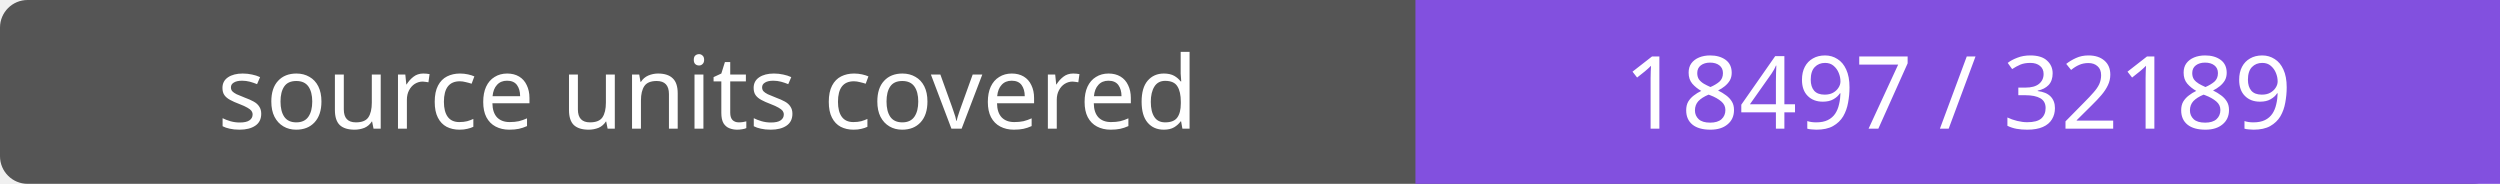
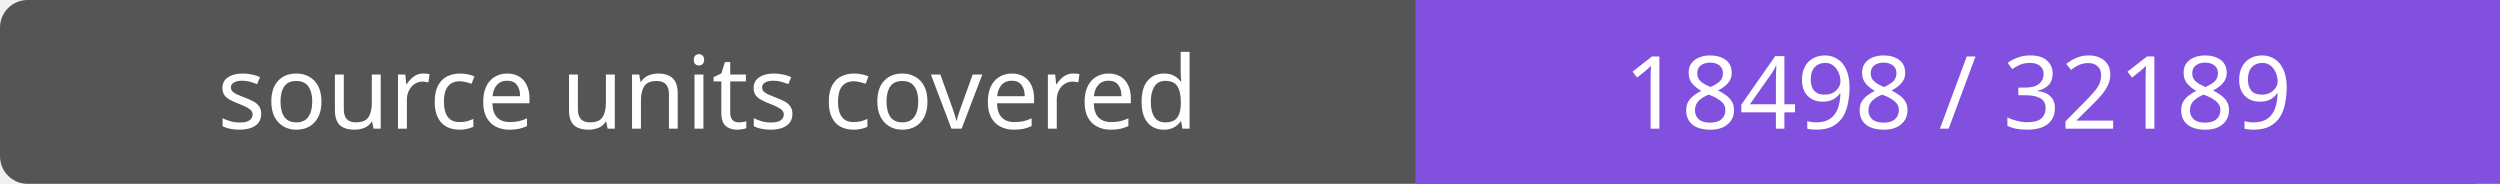
- <svg xmlns="http://www.w3.org/2000/svg" width="272" height="20" role="img" aria-label="source units covered: 18497 / 32189">
+ <svg xmlns="http://www.w3.org/2000/svg" width="272" height="20" role="img" aria-label="source units covered: 18498 / 32189">
  <rect width="272" height="20" rx="3" fill="#555" />
  <path fill="#8250df" d="M154 0h118v20H154z" />
  <g fill="#fff" text-anchor="middle" font-family="Verdana,sans-serif" font-size="11">
    <text x="77.0" y="14">source units covered</text>
-     <text x="213.0" y="14">18497 / 32189</text>
+     <text x="213.0" y="14">18498 / 32189</text>
  </g>
</svg>
